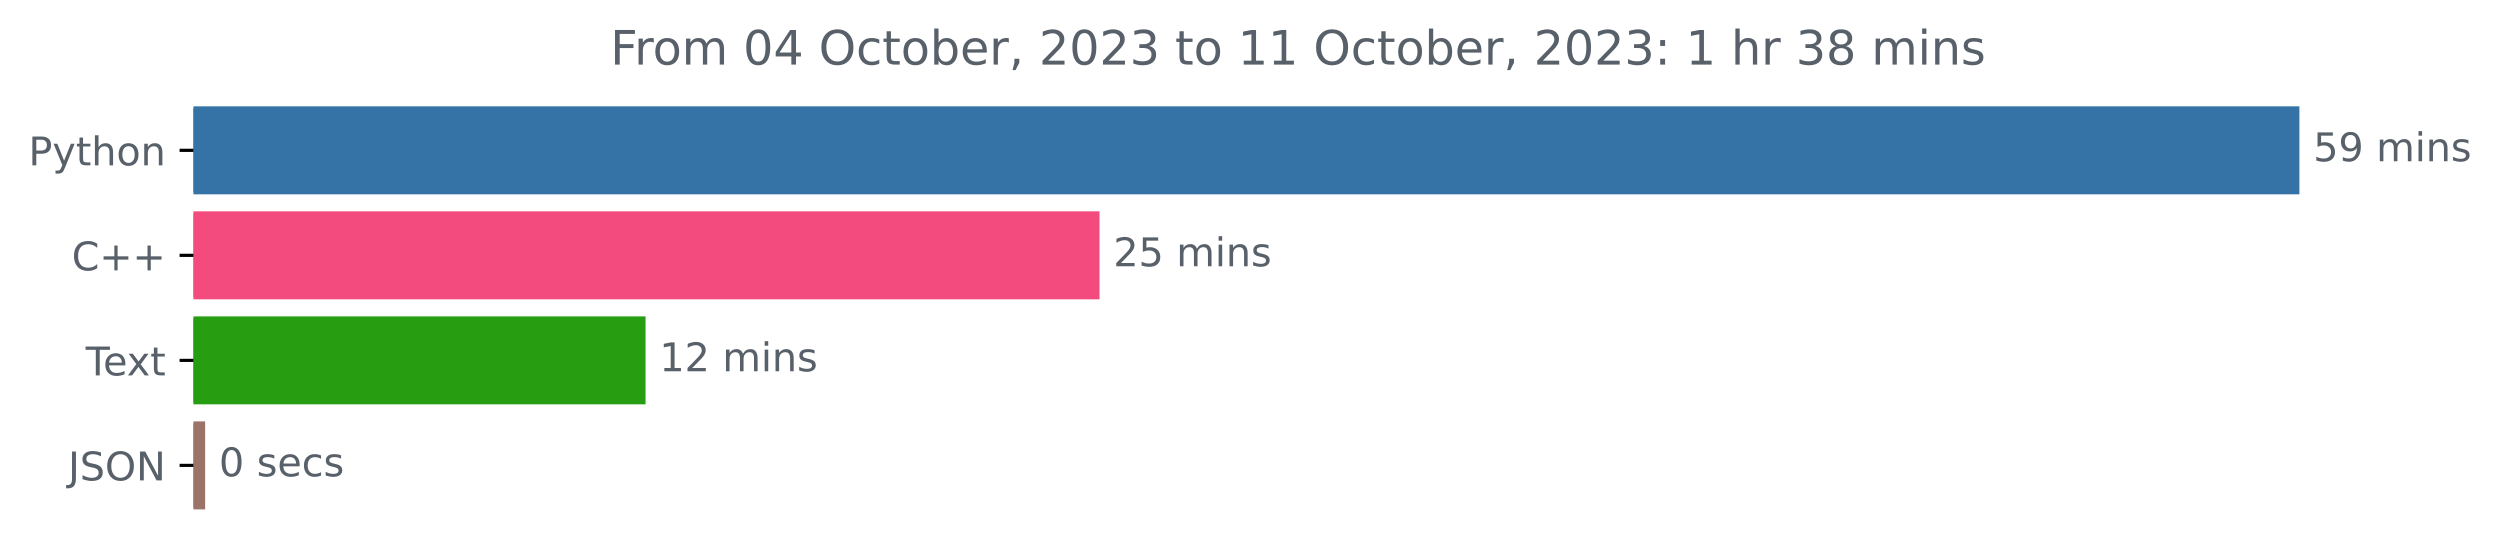
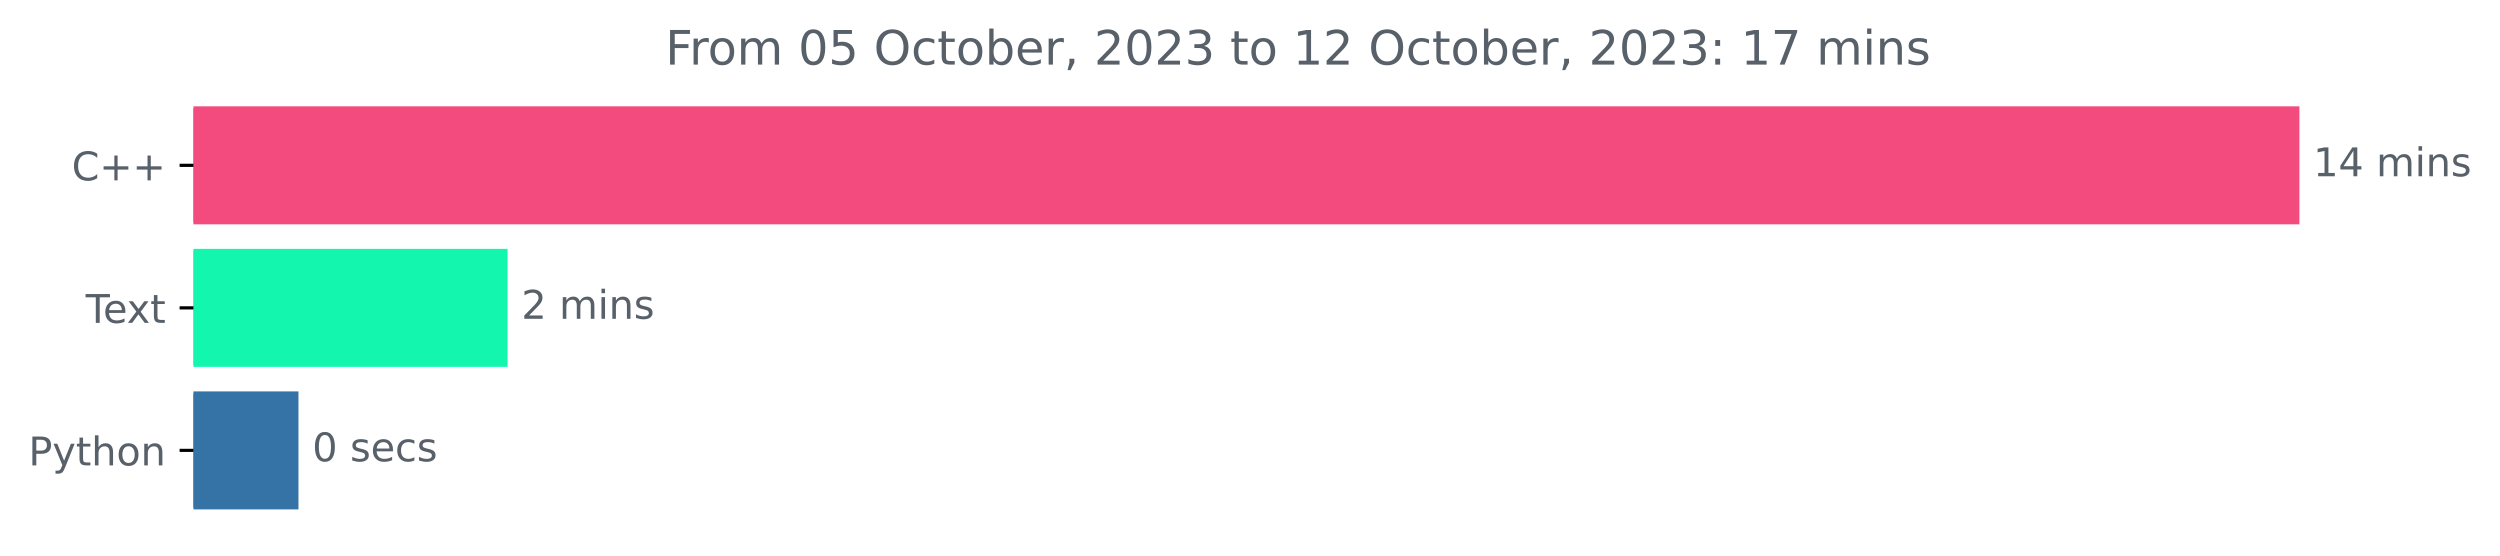
<svg xmlns="http://www.w3.org/2000/svg" xmlns:xlink="http://www.w3.org/1999/xlink" width="631.46pt" height="140.398pt" viewBox="0 0 631.46 140.398" version="1.1">
  <defs>
    <style type="text/css">*{stroke-linejoin: round; stroke-linecap: butt}</style>
  </defs>
  <g id="figure_1">
    <g id="patch_1">
      <path d="M 0 140.398  L 631.46 140.398  L 631.46 0  L 0 0  L 0 140.398  z " style="fill: none" />
    </g>
    <g id="axes_1">
      <g id="patch_2">
-         <path d="M 48.862 27.358  L 580.291 27.358  L 580.291 48.579  L 48.862 48.579  z " clip-path="url(#p3ff320f350)" style="fill: #3572a5; stroke: #3572a5; stroke-linejoin: miter" />
+         <path d="M 48.862 27.358  L 580.291 27.358  L 580.291 56.158  L 48.862 56.158  z " clip-path="url(#p20094a3dd7)" style="fill: #f34b7d; stroke: #f34b7d; stroke-linejoin: miter" />
      </g>
      <g id="patch_3">
-         <path d="M 48.862 53.884  L 277.218 53.884  L 277.218 75.105  L 48.862 75.105  z " clip-path="url(#p3ff320f350)" style="fill: #f34b7d; stroke: #f34b7d; stroke-linejoin: miter" />
+         <path d="M 48.862 63.358  L 127.699 63.358  L 127.699 92.158  L 48.862 92.158  z " clip-path="url(#p20094a3dd7)" style="fill: #12f6ae; stroke: #12f6ae; stroke-linejoin: miter" />
      </g>
      <g id="patch_4">
-         <path d="M 48.862 80.411  L 162.559 80.411  L 162.559 101.632  L 48.862 101.632  z " clip-path="url(#p3ff320f350)" style="fill: #279d11; stroke: #279d11; stroke-linejoin: miter" />
-       </g>
-       <g id="patch_5">
-         <path d="M 48.862 106.937  L 51.315 106.937  L 51.315 128.158  L 48.862 128.158  z " clip-path="url(#p3ff320f350)" style="fill: #9b7368; stroke: #9b7368; stroke-linejoin: miter" />
+         <path d="M 48.862 99.358  L 74.887 99.358  L 74.887 128.158  L 48.862 128.158  z " clip-path="url(#p20094a3dd7)" style="fill: #3572a5; stroke: #3572a5; stroke-linejoin: miter" />
      </g>
      <g id="matplotlib.axis_1" />
      <g id="matplotlib.axis_2">
        <g id="ytick_1">
          <g id="line2d_1">
            <defs>
-               <path id="m90ecd6f362" d="M 0 0  L -3.5 0  " style="stroke: #000000; stroke-width: 0.8" />
+               <path id="mc0d8ec2c0d" d="M 0 0  L -3.5 0  " style="stroke: #000000; stroke-width: 0.8" />
            </defs>
            <g>
-               <use xlink:href="#m90ecd6f362" x="48.862" y="37.969" style="stroke: #000000; stroke-width: 0.8" />
+               <use xlink:href="#mc0d8ec2c0d" x="48.862" y="41.758" style="stroke: #000000; stroke-width: 0.8" />
            </g>
          </g>
          <g id="text_1">
-             <g style="fill: #586069" transform="translate(7.2 41.76787)scale(0.1 -0.1)">
+             <g style="fill: #586069" transform="translate(18.12031 45.55734)scale(0.1 -0.1)">
+               <defs>
+                 <path id="DejaVuSans-43" d="M 4122 4306  L 4122 3641  Q 3803 3938 3442 4084  Q 3081 4231 2675 4231  Q 1875 4231 1450 3742  Q 1025 3253 1025 2328  Q 1025 1406 1450 917  Q 1875 428 2675 428  Q 3081 428 3442 575  Q 3803 722 4122 1019  L 4122 359  Q 3791 134 3420 21  Q 3050 -91 2638 -91  Q 1578 -91 968 557  Q 359 1206 359 2328  Q 359 3453 968 4101  Q 1578 4750 2638 4750  Q 3056 4750 3426 4639  Q 3797 4528 4122 4306  z " transform="scale(0.015625)" />
+                 <path id="DejaVuSans-2b" d="M 2944 4013  L 2944 2272  L 4684 2272  L 4684 1741  L 2944 1741  L 2944 0  L 2419 0  L 2419 1741  L 678 1741  L 678 2272  L 2419 2272  L 2419 4013  L 2944 4013  z " transform="scale(0.015625)" />
+               </defs>
+               <use xlink:href="#DejaVuSans-43" />
+               <use xlink:href="#DejaVuSans-2b" x="69.824" />
+               <use xlink:href="#DejaVuSans-2b" x="153.613" />
+             </g>
+           </g>
+         </g>
+         <g id="ytick_2">
+           <g id="line2d_2">
+             <g>
+               <use xlink:href="#mc0d8ec2c0d" x="48.862" y="77.758" style="stroke: #000000; stroke-width: 0.8" />
+             </g>
+           </g>
+           <g id="text_2">
+             <g style="fill: #586069" transform="translate(21.6375 81.55734)scale(0.1 -0.1)">
+               <defs>
+                 <path id="DejaVuSans-54" d="M -19 4666  L 3928 4666  L 3928 4134  L 2272 4134  L 2272 0  L 1638 0  L 1638 4134  L -19 4134  L -19 4666  z " transform="scale(0.015625)" />
+                 <path id="DejaVuSans-65" d="M 3597 1894  L 3597 1613  L 953 1613  Q 991 1019 1311 708  Q 1631 397 2203 397  Q 2534 397 2845 478  Q 3156 559 3463 722  L 3463 178  Q 3153 47 2828 -22  Q 2503 -91 2169 -91  Q 1331 -91 842 396  Q 353 884 353 1716  Q 353 2575 817 3079  Q 1281 3584 2069 3584  Q 2775 3584 3186 3129  Q 3597 2675 3597 1894  z M 3022 2063  Q 3016 2534 2758 2815  Q 2500 3097 2075 3097  Q 1594 3097 1305 2825  Q 1016 2553 972 2059  L 3022 2063  z " transform="scale(0.015625)" />
+                 <path id="DejaVuSans-78" d="M 3513 3500  L 2247 1797  L 3578 0  L 2900 0  L 1881 1375  L 863 0  L 184 0  L 1544 1831  L 300 3500  L 978 3500  L 1906 2253  L 2834 3500  L 3513 3500  z " transform="scale(0.015625)" />
+                 <path id="DejaVuSans-74" d="M 1172 4494  L 1172 3500  L 2356 3500  L 2356 3053  L 1172 3053  L 1172 1153  Q 1172 725 1289 603  Q 1406 481 1766 481  L 2356 481  L 2356 0  L 1766 0  Q 1100 0 847 248  Q 594 497 594 1153  L 594 3053  L 172 3053  L 172 3500  L 594 3500  L 594 4494  L 1172 4494  z " transform="scale(0.015625)" />
+               </defs>
+               <use xlink:href="#DejaVuSans-54" />
+               <use xlink:href="#DejaVuSans-65" x="44.084" />
+               <use xlink:href="#DejaVuSans-78" x="103.857" />
+               <use xlink:href="#DejaVuSans-74" x="163.037" />
+             </g>
+           </g>
+         </g>
+         <g id="ytick_3">
+           <g id="line2d_3">
+             <g>
+               <use xlink:href="#mc0d8ec2c0d" x="48.862" y="113.758" style="stroke: #000000; stroke-width: 0.8" />
+             </g>
+           </g>
+           <g id="text_3">
+             <g style="fill: #586069" transform="translate(7.2 117.5573)scale(0.1 -0.1)">
              <defs>
                <path id="DejaVuSans-50" d="M 1259 4147  L 1259 2394  L 2053 2394  Q 2494 2394 2734 2622  Q 2975 2850 2975 3272  Q 2975 3691 2734 3919  Q 2494 4147 2053 4147  L 1259 4147  z M 628 4666  L 2053 4666  Q 2838 4666 3239 4311  Q 3641 3956 3641 3272  Q 3641 2581 3239 2228  Q 2838 1875 2053 1875  L 1259 1875  L 1259 0  L 628 0  L 628 4666  z " transform="scale(0.015625)" />
                <path id="DejaVuSans-79" d="M 2059 -325  Q 1816 -950 1584 -1140  Q 1353 -1331 966 -1331  L 506 -1331  L 506 -850  L 844 -850  Q 1081 -850 1212 -737  Q 1344 -625 1503 -206  L 1606 56  L 191 3500  L 800 3500  L 1894 763  L 2988 3500  L 3597 3500  L 2059 -325  z " transform="scale(0.015625)" />
-                 <path id="DejaVuSans-74" d="M 1172 4494  L 1172 3500  L 2356 3500  L 2356 3053  L 1172 3053  L 1172 1153  Q 1172 725 1289 603  Q 1406 481 1766 481  L 2356 481  L 2356 0  L 1766 0  Q 1100 0 847 248  Q 594 497 594 1153  L 594 3053  L 172 3053  L 172 3500  L 594 3500  L 594 4494  L 1172 4494  z " transform="scale(0.015625)" />
                <path id="DejaVuSans-68" d="M 3513 2113  L 3513 0  L 2938 0  L 2938 2094  Q 2938 2591 2744 2837  Q 2550 3084 2163 3084  Q 1697 3084 1428 2787  Q 1159 2491 1159 1978  L 1159 0  L 581 0  L 581 4863  L 1159 4863  L 1159 2956  Q 1366 3272 1645 3428  Q 1925 3584 2291 3584  Q 2894 3584 3203 3211  Q 3513 2838 3513 2113  z " transform="scale(0.015625)" />
                <path id="DejaVuSans-6f" d="M 1959 3097  Q 1497 3097 1228 2736  Q 959 2375 959 1747  Q 959 1119 1226 758  Q 1494 397 1959 397  Q 2419 397 2687 759  Q 2956 1122 2956 1747  Q 2956 2369 2687 2733  Q 2419 3097 1959 3097  z M 1959 3584  Q 2709 3584 3137 3096  Q 3566 2609 3566 1747  Q 3566 888 3137 398  Q 2709 -91 1959 -91  Q 1206 -91 779 398  Q 353 888 353 1747  Q 353 2609 779 3096  Q 1206 3584 1959 3584  z " transform="scale(0.015625)" />
                <path id="DejaVuSans-6e" d="M 3513 2113  L 3513 0  L 2938 0  L 2938 2094  Q 2938 2591 2744 2837  Q 2550 3084 2163 3084  Q 1697 3084 1428 2787  Q 1159 2491 1159 1978  L 1159 0  L 581 0  L 581 3500  L 1159 3500  L 1159 2956  Q 1366 3272 1645 3428  Q 1925 3584 2291 3584  Q 2894 3584 3203 3211  Q 3513 2838 3513 2113  z " transform="scale(0.015625)" />
              </defs>
              <use xlink:href="#DejaVuSans-50" />
              <use xlink:href="#DejaVuSans-79" x="60.303" />
              <use xlink:href="#DejaVuSans-74" x="119.482" />
              <use xlink:href="#DejaVuSans-68" x="158.691" />
              <use xlink:href="#DejaVuSans-6f" x="222.07" />
              <use xlink:href="#DejaVuSans-6e" x="283.252" />
            </g>
          </g>
        </g>
-         <g id="ytick_2">
-           <g id="line2d_2">
-             <g>
-               <use xlink:href="#m90ecd6f362" x="48.862" y="64.495" style="stroke: #000000; stroke-width: 0.8" />
-             </g>
-           </g>
-           <g id="text_2">
-             <g style="fill: #586069" transform="translate(18.12031 68.29419)scale(0.1 -0.1)">
-               <defs>
-                 <path id="DejaVuSans-43" d="M 4122 4306  L 4122 3641  Q 3803 3938 3442 4084  Q 3081 4231 2675 4231  Q 1875 4231 1450 3742  Q 1025 3253 1025 2328  Q 1025 1406 1450 917  Q 1875 428 2675 428  Q 3081 428 3442 575  Q 3803 722 4122 1019  L 4122 359  Q 3791 134 3420 21  Q 3050 -91 2638 -91  Q 1578 -91 968 557  Q 359 1206 359 2328  Q 359 3453 968 4101  Q 1578 4750 2638 4750  Q 3056 4750 3426 4639  Q 3797 4528 4122 4306  z " transform="scale(0.015625)" />
-                 <path id="DejaVuSans-2b" d="M 2944 4013  L 2944 2272  L 4684 2272  L 4684 1741  L 2944 1741  L 2944 0  L 2419 0  L 2419 1741  L 678 1741  L 678 2272  L 2419 2272  L 2419 4013  L 2944 4013  z " transform="scale(0.015625)" />
-               </defs>
-               <use xlink:href="#DejaVuSans-43" />
-               <use xlink:href="#DejaVuSans-2b" x="69.824" />
-               <use xlink:href="#DejaVuSans-2b" x="153.613" />
-             </g>
-           </g>
-         </g>
-         <g id="ytick_3">
-           <g id="line2d_3">
-             <g>
-               <use xlink:href="#m90ecd6f362" x="48.862" y="91.021" style="stroke: #000000; stroke-width: 0.8" />
-             </g>
-           </g>
-           <g id="text_3">
-             <g style="fill: #586069" transform="translate(21.6375 94.8205)scale(0.1 -0.1)">
-               <defs>
-                 <path id="DejaVuSans-54" d="M -19 4666  L 3928 4666  L 3928 4134  L 2272 4134  L 2272 0  L 1638 0  L 1638 4134  L -19 4134  L -19 4666  z " transform="scale(0.015625)" />
-                 <path id="DejaVuSans-65" d="M 3597 1894  L 3597 1613  L 953 1613  Q 991 1019 1311 708  Q 1631 397 2203 397  Q 2534 397 2845 478  Q 3156 559 3463 722  L 3463 178  Q 3153 47 2828 -22  Q 2503 -91 2169 -91  Q 1331 -91 842 396  Q 353 884 353 1716  Q 353 2575 817 3079  Q 1281 3584 2069 3584  Q 2775 3584 3186 3129  Q 3597 2675 3597 1894  z M 3022 2063  Q 3016 2534 2758 2815  Q 2500 3097 2075 3097  Q 1594 3097 1305 2825  Q 1016 2553 972 2059  L 3022 2063  z " transform="scale(0.015625)" />
-                 <path id="DejaVuSans-78" d="M 3513 3500  L 2247 1797  L 3578 0  L 2900 0  L 1881 1375  L 863 0  L 184 0  L 1544 1831  L 300 3500  L 978 3500  L 1906 2253  L 2834 3500  L 3513 3500  z " transform="scale(0.015625)" />
-               </defs>
-               <use xlink:href="#DejaVuSans-54" />
-               <use xlink:href="#DejaVuSans-65" x="44.084" />
-               <use xlink:href="#DejaVuSans-78" x="103.857" />
-               <use xlink:href="#DejaVuSans-74" x="163.037" />
-             </g>
-           </g>
-         </g>
-         <g id="ytick_4">
-           <g id="line2d_4">
-             <g>
-               <use xlink:href="#m90ecd6f362" x="48.862" y="117.548" style="stroke: #000000; stroke-width: 0.8" />
-             </g>
-           </g>
-           <g id="text_4">
-             <g style="fill: #586069" transform="translate(17.21094 121.3468)scale(0.1 -0.1)">
-               <defs>
-                 <path id="DejaVuSans-4a" d="M 628 4666  L 1259 4666  L 1259 325  Q 1259 -519 939 -900  Q 619 -1281 -91 -1281  L -331 -1281  L -331 -750  L -134 -750  Q 284 -750 456 -515  Q 628 -281 628 325  L 628 4666  z " transform="scale(0.015625)" />
-                 <path id="DejaVuSans-53" d="M 3425 4513  L 3425 3897  Q 3066 4069 2747 4153  Q 2428 4238 2131 4238  Q 1616 4238 1336 4038  Q 1056 3838 1056 3469  Q 1056 3159 1242 3001  Q 1428 2844 1947 2747  L 2328 2669  Q 3034 2534 3370 2195  Q 3706 1856 3706 1288  Q 3706 609 3251 259  Q 2797 -91 1919 -91  Q 1588 -91 1214 -16  Q 841 59 441 206  L 441 856  Q 825 641 1194 531  Q 1563 422 1919 422  Q 2459 422 2753 634  Q 3047 847 3047 1241  Q 3047 1584 2836 1778  Q 2625 1972 2144 2069  L 1759 2144  Q 1053 2284 737 2584  Q 422 2884 422 3419  Q 422 4038 858 4394  Q 1294 4750 2059 4750  Q 2388 4750 2728 4690  Q 3069 4631 3425 4513  z " transform="scale(0.015625)" />
-                 <path id="DejaVuSans-4f" d="M 2522 4238  Q 1834 4238 1429 3725  Q 1025 3213 1025 2328  Q 1025 1447 1429 934  Q 1834 422 2522 422  Q 3209 422 3611 934  Q 4013 1447 4013 2328  Q 4013 3213 3611 3725  Q 3209 4238 2522 4238  z M 2522 4750  Q 3503 4750 4090 4092  Q 4678 3434 4678 2328  Q 4678 1225 4090 567  Q 3503 -91 2522 -91  Q 1538 -91 948 565  Q 359 1222 359 2328  Q 359 3434 948 4092  Q 1538 4750 2522 4750  z " transform="scale(0.015625)" />
-                 <path id="DejaVuSans-4e" d="M 628 4666  L 1478 4666  L 3547 763  L 3547 4666  L 4159 4666  L 4159 0  L 3309 0  L 1241 3903  L 1241 0  L 628 0  L 628 4666  z " transform="scale(0.015625)" />
-               </defs>
-               <use xlink:href="#DejaVuSans-4a" />
-               <use xlink:href="#DejaVuSans-53" x="29.492" />
-               <use xlink:href="#DejaVuSans-4f" x="92.969" />
-               <use xlink:href="#DejaVuSans-4e" x="171.68" />
-             </g>
-           </g>
-         </g>
-       </g>
-       <g id="text_5">
-         <g style="fill: #586069" transform="translate(584.2911 40.72803)scale(0.1 -0.1)">
-           <defs>
-             <path id="DejaVuSans-35" d="M 691 4666  L 3169 4666  L 3169 4134  L 1269 4134  L 1269 2991  Q 1406 3038 1543 3061  Q 1681 3084 1819 3084  Q 2600 3084 3056 2656  Q 3513 2228 3513 1497  Q 3513 744 3044 326  Q 2575 -91 1722 -91  Q 1428 -91 1123 -41  Q 819 9 494 109  L 494 744  Q 775 591 1075 516  Q 1375 441 1709 441  Q 2250 441 2565 725  Q 2881 1009 2881 1497  Q 2881 1984 2565 2268  Q 2250 2553 1709 2553  Q 1456 2553 1204 2497  Q 953 2441 691 2322  L 691 4666  z " transform="scale(0.015625)" />
-             <path id="DejaVuSans-39" d="M 703 97  L 703 672  Q 941 559 1184 500  Q 1428 441 1663 441  Q 2288 441 2617 861  Q 2947 1281 2994 2138  Q 2813 1869 2534 1725  Q 2256 1581 1919 1581  Q 1219 1581 811 2004  Q 403 2428 403 3163  Q 403 3881 828 4315  Q 1253 4750 1959 4750  Q 2769 4750 3195 4129  Q 3622 3509 3622 2328  Q 3622 1225 3098 567  Q 2575 -91 1691 -91  Q 1453 -91 1209 -44  Q 966 3 703 97  z M 1959 2075  Q 2384 2075 2632 2365  Q 2881 2656 2881 3163  Q 2881 3666 2632 3958  Q 2384 4250 1959 4250  Q 1534 4250 1286 3958  Q 1038 3666 1038 3163  Q 1038 2656 1286 2365  Q 1534 2075 1959 2075  z " transform="scale(0.015625)" />
+       </g>
+       <g id="text_4">
+         <g style="fill: #586069" transform="translate(584.2911 44.5175)scale(0.1 -0.1)">
+           <defs>
+             <path id="DejaVuSans-31" d="M 794 531  L 1825 531  L 1825 4091  L 703 3866  L 703 4441  L 1819 4666  L 2450 4666  L 2450 531  L 3481 531  L 3481 0  L 794 0  L 794 531  z " transform="scale(0.015625)" />
+             <path id="DejaVuSans-34" d="M 2419 4116  L 825 1625  L 2419 1625  L 2419 4116  z M 2253 4666  L 3047 4666  L 3047 1625  L 3713 1625  L 3713 1100  L 3047 1100  L 3047 0  L 2419 0  L 2419 1100  L 313 1100  L 313 1709  L 2253 4666  z " transform="scale(0.015625)" />
            <path id="DejaVuSans-20" transform="scale(0.015625)" />
            <path id="DejaVuSans-6d" d="M 3328 2828  Q 3544 3216 3844 3400  Q 4144 3584 4550 3584  Q 5097 3584 5394 3201  Q 5691 2819 5691 2113  L 5691 0  L 5113 0  L 5113 2094  Q 5113 2597 4934 2840  Q 4756 3084 4391 3084  Q 3944 3084 3684 2787  Q 3425 2491 3425 1978  L 3425 0  L 2847 0  L 2847 2094  Q 2847 2600 2669 2842  Q 2491 3084 2119 3084  Q 1678 3084 1418 2786  Q 1159 2488 1159 1978  L 1159 0  L 581 0  L 581 3500  L 1159 3500  L 1159 2956  Q 1356 3278 1631 3431  Q 1906 3584 2284 3584  Q 2666 3584 2933 3390  Q 3200 3197 3328 2828  z " transform="scale(0.015625)" />
            <path id="DejaVuSans-69" d="M 603 3500  L 1178 3500  L 1178 0  L 603 0  L 603 3500  z M 603 4863  L 1178 4863  L 1178 4134  L 603 4134  L 603 4863  z " transform="scale(0.015625)" />
            <path id="DejaVuSans-73" d="M 2834 3397  L 2834 2853  Q 2591 2978 2328 3040  Q 2066 3103 1784 3103  Q 1356 3103 1142 2972  Q 928 2841 928 2578  Q 928 2378 1081 2264  Q 1234 2150 1697 2047  L 1894 2003  Q 2506 1872 2764 1633  Q 3022 1394 3022 966  Q 3022 478 2636 193  Q 2250 -91 1575 -91  Q 1294 -91 989 -36  Q 684 19 347 128  L 347 722  Q 666 556 975 473  Q 1284 391 1588 391  Q 1994 391 2212 530  Q 2431 669 2431 922  Q 2431 1156 2273 1281  Q 2116 1406 1581 1522  L 1381 1569  Q 847 1681 609 1914  Q 372 2147 372 2553  Q 372 3047 722 3315  Q 1072 3584 1716 3584  Q 2034 3584 2315 3537  Q 2597 3491 2834 3397  z " transform="scale(0.015625)" />
          </defs>
-           <use xlink:href="#DejaVuSans-35" />
-           <use xlink:href="#DejaVuSans-39" x="63.623" />
+           <use xlink:href="#DejaVuSans-31" />
+           <use xlink:href="#DejaVuSans-34" x="63.623" />
          <use xlink:href="#DejaVuSans-20" x="127.246" />
          <use xlink:href="#DejaVuSans-6d" x="159.033" />
          <use xlink:href="#DejaVuSans-69" x="256.445" />
          <use xlink:href="#DejaVuSans-6e" x="284.229" />
          <use xlink:href="#DejaVuSans-73" x="347.607" />
        </g>
      </g>
+       <g id="text_5">
+         <g style="fill: #586069" transform="translate(131.6987 80.5175)scale(0.1 -0.1)">
+           <defs>
+             <path id="DejaVuSans-32" d="M 1228 531  L 3431 531  L 3431 0  L 469 0  L 469 531  Q 828 903 1448 1529  Q 2069 2156 2228 2338  Q 2531 2678 2651 2914  Q 2772 3150 2772 3378  Q 2772 3750 2511 3984  Q 2250 4219 1831 4219  Q 1534 4219 1204 4116  Q 875 4013 500 3803  L 500 4441  Q 881 4594 1212 4672  Q 1544 4750 1819 4750  Q 2544 4750 2975 4387  Q 3406 4025 3406 3419  Q 3406 3131 3298 2873  Q 3191 2616 2906 2266  Q 2828 2175 2409 1742  Q 1991 1309 1228 531  z " transform="scale(0.015625)" />
+           </defs>
+           <use xlink:href="#DejaVuSans-32" />
+           <use xlink:href="#DejaVuSans-20" x="63.623" />
+           <use xlink:href="#DejaVuSans-6d" x="95.41" />
+           <use xlink:href="#DejaVuSans-69" x="192.822" />
+           <use xlink:href="#DejaVuSans-6e" x="220.605" />
+           <use xlink:href="#DejaVuSans-73" x="283.984" />
+         </g>
+       </g>
      <g id="text_6">
-         <g style="fill: #586069" transform="translate(281.2182 67.25434)scale(0.1 -0.1)">
-           <defs>
-             <path id="DejaVuSans-32" d="M 1228 531  L 3431 531  L 3431 0  L 469 0  L 469 531  Q 828 903 1448 1529  Q 2069 2156 2228 2338  Q 2531 2678 2651 2914  Q 2772 3150 2772 3378  Q 2772 3750 2511 3984  Q 2250 4219 1831 4219  Q 1534 4219 1204 4116  Q 875 4013 500 3803  L 500 4441  Q 881 4594 1212 4672  Q 1544 4750 1819 4750  Q 2544 4750 2975 4387  Q 3406 4025 3406 3419  Q 3406 3131 3298 2873  Q 3191 2616 2906 2266  Q 2828 2175 2409 1742  Q 1991 1309 1228 531  z " transform="scale(0.015625)" />
-           </defs>
-           <use xlink:href="#DejaVuSans-32" />
-           <use xlink:href="#DejaVuSans-35" x="63.623" />
-           <use xlink:href="#DejaVuSans-20" x="127.246" />
-           <use xlink:href="#DejaVuSans-6d" x="159.033" />
-           <use xlink:href="#DejaVuSans-69" x="256.445" />
-           <use xlink:href="#DejaVuSans-6e" x="284.229" />
-           <use xlink:href="#DejaVuSans-73" x="347.607" />
-         </g>
-       </g>
-       <g id="text_7">
-         <g style="fill: #586069" transform="translate(166.5586 93.78066)scale(0.1 -0.1)">
-           <defs>
-             <path id="DejaVuSans-31" d="M 794 531  L 1825 531  L 1825 4091  L 703 3866  L 703 4441  L 1819 4666  L 2450 4666  L 2450 531  L 3481 531  L 3481 0  L 794 0  L 794 531  z " transform="scale(0.015625)" />
-           </defs>
-           <use xlink:href="#DejaVuSans-31" />
-           <use xlink:href="#DejaVuSans-32" x="63.623" />
-           <use xlink:href="#DejaVuSans-20" x="127.246" />
-           <use xlink:href="#DejaVuSans-6d" x="159.033" />
-           <use xlink:href="#DejaVuSans-69" x="256.445" />
-           <use xlink:href="#DejaVuSans-6e" x="284.229" />
-           <use xlink:href="#DejaVuSans-73" x="347.607" />
-         </g>
-       </g>
-       <g id="text_8">
-         <g style="fill: #586069" transform="translate(55.31511 120.307)scale(0.1 -0.1)">
+         <g style="fill: #586069" transform="translate(78.88672 116.5175)scale(0.1 -0.1)">
          <defs>
            <path id="DejaVuSans-30" d="M 2034 4250  Q 1547 4250 1301 3770  Q 1056 3291 1056 2328  Q 1056 1369 1301 889  Q 1547 409 2034 409  Q 2525 409 2770 889  Q 3016 1369 3016 2328  Q 3016 3291 2770 3770  Q 2525 4250 2034 4250  z M 2034 4750  Q 2819 4750 3233 4129  Q 3647 3509 3647 2328  Q 3647 1150 3233 529  Q 2819 -91 2034 -91  Q 1250 -91 836 529  Q 422 1150 422 2328  Q 422 3509 836 4129  Q 1250 4750 2034 4750  z " transform="scale(0.015625)" />
            <path id="DejaVuSans-63" d="M 3122 3366  L 3122 2828  Q 2878 2963 2633 3030  Q 2388 3097 2138 3097  Q 1578 3097 1268 2742  Q 959 2388 959 1747  Q 959 1106 1268 751  Q 1578 397 2138 397  Q 2388 397 2633 464  Q 2878 531 3122 666  L 3122 134  Q 2881 22 2623 -34  Q 2366 -91 2075 -91  Q 1284 -91 818 406  Q 353 903 353 1747  Q 353 2603 823 3093  Q 1294 3584 2113 3584  Q 2378 3584 2631 3529  Q 2884 3475 3122 3366  z " transform="scale(0.015625)" />
          </defs>
          <use xlink:href="#DejaVuSans-30" />
          <use xlink:href="#DejaVuSans-20" x="63.623" />
          <use xlink:href="#DejaVuSans-73" x="95.41" />
          <use xlink:href="#DejaVuSans-65" x="147.51" />
          <use xlink:href="#DejaVuSans-63" x="209.033" />
          <use xlink:href="#DejaVuSans-73" x="264.014" />
        </g>
      </g>
-       <g id="text_9">
-         <g style="fill: #586069" transform="translate(154.1681 16.31812)scale(0.12 -0.12)">
+       <g id="text_7">
+         <g style="fill: #586069" transform="translate(168.0684 16.31812)scale(0.12 -0.12)">
          <defs>
            <path id="DejaVuSans-46" d="M 628 4666  L 3309 4666  L 3309 4134  L 1259 4134  L 1259 2759  L 3109 2759  L 3109 2228  L 1259 2228  L 1259 0  L 628 0  L 628 4666  z " transform="scale(0.015625)" />
            <path id="DejaVuSans-72" d="M 2631 2963  Q 2534 3019 2420 3045  Q 2306 3072 2169 3072  Q 1681 3072 1420 2755  Q 1159 2438 1159 1844  L 1159 0  L 581 0  L 581 3500  L 1159 3500  L 1159 2956  Q 1341 3275 1631 3429  Q 1922 3584 2338 3584  Q 2397 3584 2469 3576  Q 2541 3569 2628 3553  L 2631 2963  z " transform="scale(0.015625)" />
-             <path id="DejaVuSans-34" d="M 2419 4116  L 825 1625  L 2419 1625  L 2419 4116  z M 2253 4666  L 3047 4666  L 3047 1625  L 3713 1625  L 3713 1100  L 3047 1100  L 3047 0  L 2419 0  L 2419 1100  L 313 1100  L 313 1709  L 2253 4666  z " transform="scale(0.015625)" />
+             <path id="DejaVuSans-35" d="M 691 4666  L 3169 4666  L 3169 4134  L 1269 4134  L 1269 2991  Q 1406 3038 1543 3061  Q 1681 3084 1819 3084  Q 2600 3084 3056 2656  Q 3513 2228 3513 1497  Q 3513 744 3044 326  Q 2575 -91 1722 -91  Q 1428 -91 1123 -41  Q 819 9 494 109  L 494 744  Q 775 591 1075 516  Q 1375 441 1709 441  Q 2250 441 2565 725  Q 2881 1009 2881 1497  Q 2881 1984 2565 2268  Q 2250 2553 1709 2553  Q 1456 2553 1204 2497  Q 953 2441 691 2322  L 691 4666  z " transform="scale(0.015625)" />
+             <path id="DejaVuSans-4f" d="M 2522 4238  Q 1834 4238 1429 3725  Q 1025 3213 1025 2328  Q 1025 1447 1429 934  Q 1834 422 2522 422  Q 3209 422 3611 934  Q 4013 1447 4013 2328  Q 4013 3213 3611 3725  Q 3209 4238 2522 4238  z M 2522 4750  Q 3503 4750 4090 4092  Q 4678 3434 4678 2328  Q 4678 1225 4090 567  Q 3503 -91 2522 -91  Q 1538 -91 948 565  Q 359 1222 359 2328  Q 359 3434 948 4092  Q 1538 4750 2522 4750  z " transform="scale(0.015625)" />
            <path id="DejaVuSans-62" d="M 3116 1747  Q 3116 2381 2855 2742  Q 2594 3103 2138 3103  Q 1681 3103 1420 2742  Q 1159 2381 1159 1747  Q 1159 1113 1420 752  Q 1681 391 2138 391  Q 2594 391 2855 752  Q 3116 1113 3116 1747  z M 1159 2969  Q 1341 3281 1617 3432  Q 1894 3584 2278 3584  Q 2916 3584 3314 3078  Q 3713 2572 3713 1747  Q 3713 922 3314 415  Q 2916 -91 2278 -91  Q 1894 -91 1617 61  Q 1341 213 1159 525  L 1159 0  L 581 0  L 581 4863  L 1159 4863  L 1159 2969  z " transform="scale(0.015625)" />
            <path id="DejaVuSans-2c" d="M 750 794  L 1409 794  L 1409 256  L 897 -744  L 494 -744  L 750 256  L 750 794  z " transform="scale(0.015625)" />
            <path id="DejaVuSans-33" d="M 2597 2516  Q 3050 2419 3304 2112  Q 3559 1806 3559 1356  Q 3559 666 3084 287  Q 2609 -91 1734 -91  Q 1441 -91 1130 -33  Q 819 25 488 141  L 488 750  Q 750 597 1062 519  Q 1375 441 1716 441  Q 2309 441 2620 675  Q 2931 909 2931 1356  Q 2931 1769 2642 2001  Q 2353 2234 1838 2234  L 1294 2234  L 1294 2753  L 1863 2753  Q 2328 2753 2575 2939  Q 2822 3125 2822 3475  Q 2822 3834 2567 4026  Q 2313 4219 1838 4219  Q 1578 4219 1281 4162  Q 984 4106 628 3988  L 628 4550  Q 988 4650 1302 4700  Q 1616 4750 1894 4750  Q 2613 4750 3031 4423  Q 3450 4097 3450 3541  Q 3450 3153 3228 2886  Q 3006 2619 2597 2516  z " transform="scale(0.015625)" />
            <path id="DejaVuSans-3a" d="M 750 794  L 1409 794  L 1409 0  L 750 0  L 750 794  z M 750 3309  L 1409 3309  L 1409 2516  L 750 2516  L 750 3309  z " transform="scale(0.015625)" />
-             <path id="DejaVuSans-38" d="M 2034 2216  Q 1584 2216 1326 1975  Q 1069 1734 1069 1313  Q 1069 891 1326 650  Q 1584 409 2034 409  Q 2484 409 2743 651  Q 3003 894 3003 1313  Q 3003 1734 2745 1975  Q 2488 2216 2034 2216  z M 1403 2484  Q 997 2584 770 2862  Q 544 3141 544 3541  Q 544 4100 942 4425  Q 1341 4750 2034 4750  Q 2731 4750 3128 4425  Q 3525 4100 3525 3541  Q 3525 3141 3298 2862  Q 3072 2584 2669 2484  Q 3125 2378 3379 2068  Q 3634 1759 3634 1313  Q 3634 634 3220 271  Q 2806 -91 2034 -91  Q 1263 -91 848 271  Q 434 634 434 1313  Q 434 1759 690 2068  Q 947 2378 1403 2484  z M 1172 3481  Q 1172 3119 1398 2916  Q 1625 2713 2034 2713  Q 2441 2713 2670 2916  Q 2900 3119 2900 3481  Q 2900 3844 2670 4047  Q 2441 4250 2034 4250  Q 1625 4250 1398 4047  Q 1172 3844 1172 3481  z " transform="scale(0.015625)" />
+             <path id="DejaVuSans-37" d="M 525 4666  L 3525 4666  L 3525 4397  L 1831 0  L 1172 0  L 2766 4134  L 525 4134  L 525 4666  z " transform="scale(0.015625)" />
          </defs>
          <use xlink:href="#DejaVuSans-46" />
          <use xlink:href="#DejaVuSans-72" x="50.27" />
          <use xlink:href="#DejaVuSans-6f" x="89.133" />
          <use xlink:href="#DejaVuSans-6d" x="150.314" />
          <use xlink:href="#DejaVuSans-20" x="247.727" />
          <use xlink:href="#DejaVuSans-30" x="279.514" />
-           <use xlink:href="#DejaVuSans-34" x="343.137" />
+           <use xlink:href="#DejaVuSans-35" x="343.137" />
          <use xlink:href="#DejaVuSans-20" x="406.76" />
          <use xlink:href="#DejaVuSans-4f" x="438.547" />
          <use xlink:href="#DejaVuSans-63" x="517.258" />
          <use xlink:href="#DejaVuSans-74" x="572.238" />
          <use xlink:href="#DejaVuSans-6f" x="611.447" />
          <use xlink:href="#DejaVuSans-62" x="672.629" />
          <use xlink:href="#DejaVuSans-65" x="736.105" />
          <use xlink:href="#DejaVuSans-72" x="797.629" />
          <use xlink:href="#DejaVuSans-2c" x="838.742" />
          <use xlink:href="#DejaVuSans-20" x="870.529" />
          <use xlink:href="#DejaVuSans-32" x="902.316" />
          <use xlink:href="#DejaVuSans-30" x="965.939" />
          <use xlink:href="#DejaVuSans-32" x="1029.562" />
          <use xlink:href="#DejaVuSans-33" x="1093.186" />
          <use xlink:href="#DejaVuSans-20" x="1156.809" />
          <use xlink:href="#DejaVuSans-74" x="1188.596" />
          <use xlink:href="#DejaVuSans-6f" x="1227.805" />
          <use xlink:href="#DejaVuSans-20" x="1288.986" />
          <use xlink:href="#DejaVuSans-31" x="1320.773" />
-           <use xlink:href="#DejaVuSans-31" x="1384.396" />
+           <use xlink:href="#DejaVuSans-32" x="1384.396" />
          <use xlink:href="#DejaVuSans-20" x="1448.02" />
          <use xlink:href="#DejaVuSans-4f" x="1479.807" />
          <use xlink:href="#DejaVuSans-63" x="1558.518" />
          <use xlink:href="#DejaVuSans-74" x="1613.498" />
          <use xlink:href="#DejaVuSans-6f" x="1652.707" />
          <use xlink:href="#DejaVuSans-62" x="1713.889" />
          <use xlink:href="#DejaVuSans-65" x="1777.365" />
          <use xlink:href="#DejaVuSans-72" x="1838.889" />
          <use xlink:href="#DejaVuSans-2c" x="1880.002" />
          <use xlink:href="#DejaVuSans-20" x="1911.789" />
          <use xlink:href="#DejaVuSans-32" x="1943.576" />
          <use xlink:href="#DejaVuSans-30" x="2007.199" />
          <use xlink:href="#DejaVuSans-32" x="2070.822" />
          <use xlink:href="#DejaVuSans-33" x="2134.445" />
          <use xlink:href="#DejaVuSans-3a" x="2198.068" />
          <use xlink:href="#DejaVuSans-20" x="2231.76" />
          <use xlink:href="#DejaVuSans-31" x="2263.547" />
-           <use xlink:href="#DejaVuSans-20" x="2327.17" />
-           <use xlink:href="#DejaVuSans-68" x="2358.957" />
-           <use xlink:href="#DejaVuSans-72" x="2422.336" />
-           <use xlink:href="#DejaVuSans-20" x="2463.449" />
-           <use xlink:href="#DejaVuSans-33" x="2495.236" />
-           <use xlink:href="#DejaVuSans-38" x="2558.859" />
-           <use xlink:href="#DejaVuSans-20" x="2622.482" />
-           <use xlink:href="#DejaVuSans-6d" x="2654.27" />
-           <use xlink:href="#DejaVuSans-69" x="2751.682" />
-           <use xlink:href="#DejaVuSans-6e" x="2779.465" />
-           <use xlink:href="#DejaVuSans-73" x="2842.844" />
+           <use xlink:href="#DejaVuSans-37" x="2327.17" />
+           <use xlink:href="#DejaVuSans-20" x="2390.793" />
+           <use xlink:href="#DejaVuSans-6d" x="2422.58" />
+           <use xlink:href="#DejaVuSans-69" x="2519.992" />
+           <use xlink:href="#DejaVuSans-6e" x="2547.775" />
+           <use xlink:href="#DejaVuSans-73" x="2611.154" />
        </g>
      </g>
    </g>
  </g>
  <defs>
-     <clipPath id="p3ff320f350">
+     <clipPath id="p20094a3dd7">
      <rect x="48.862" y="22.318" width="558" height="110.88" />
    </clipPath>
  </defs>
</svg>
